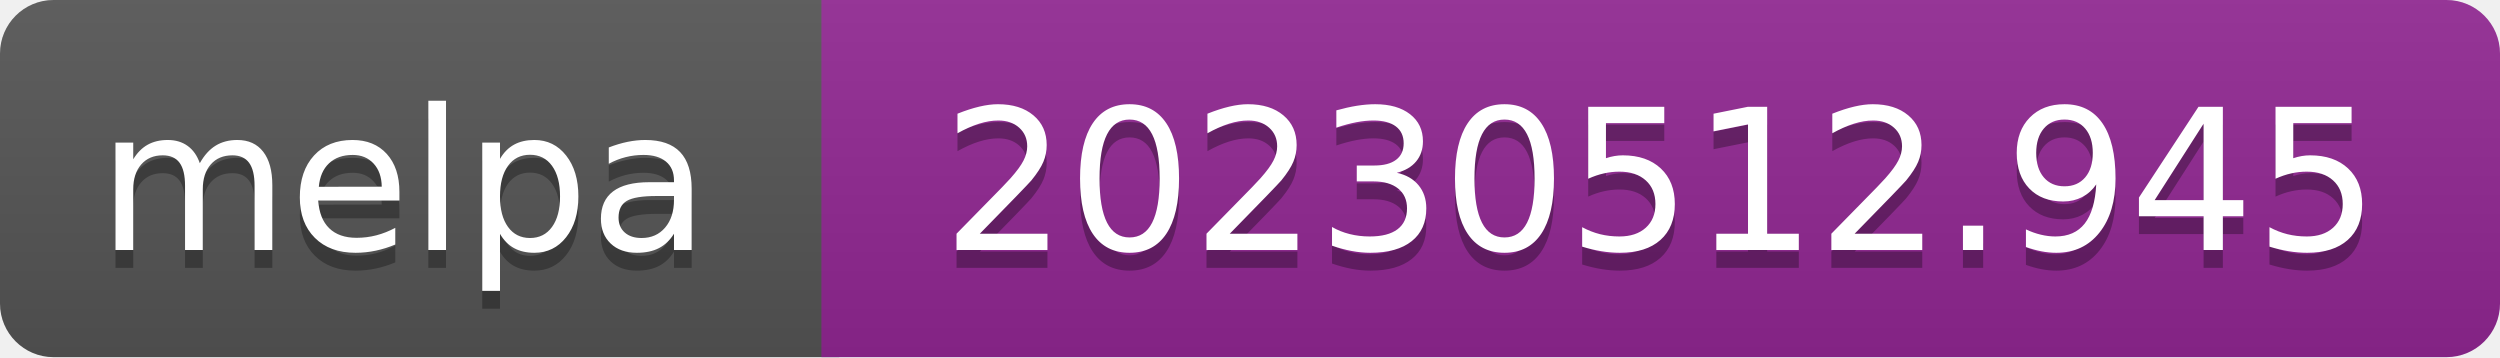
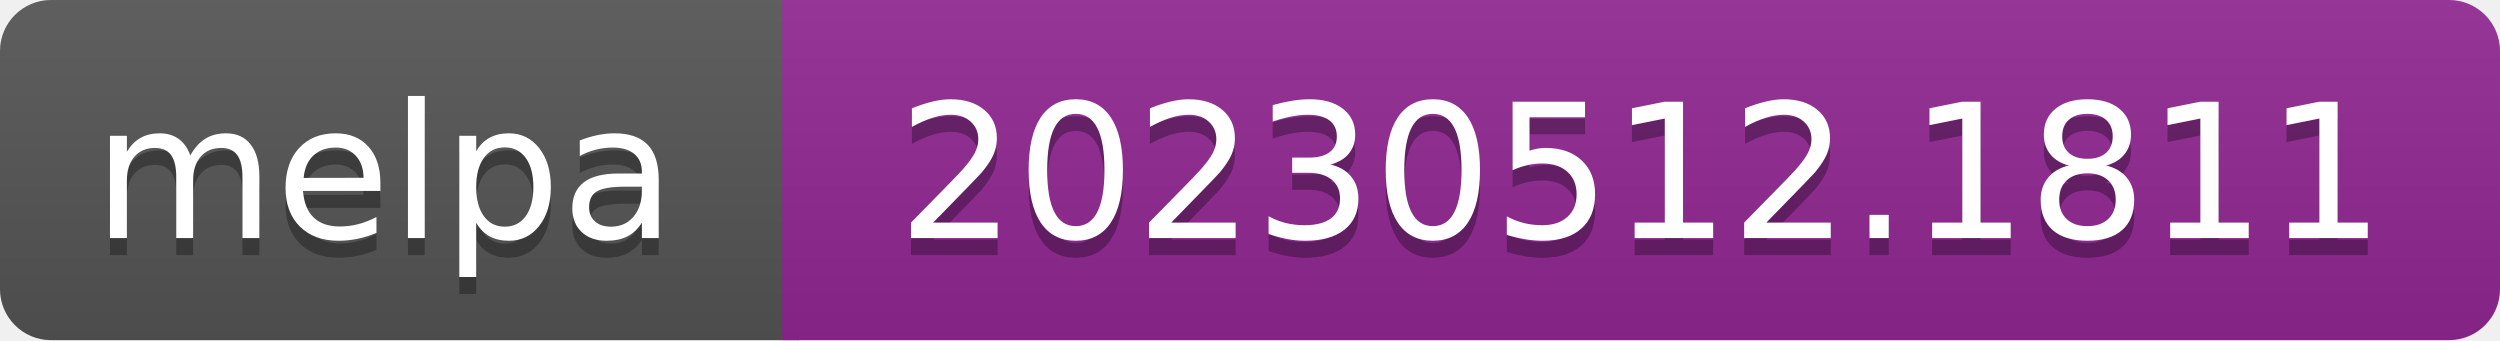
- <svg xmlns="http://www.w3.org/2000/svg" width="140" height="20" role="img" aria-label="melpa: 20230512.945">
+ <svg xmlns="http://www.w3.org/2000/svg" width="147" height="20" role="img" aria-label="melpa: 20230512.1811">
  <linearGradient id="s" x2="0" y2="100%">
    <stop offset="0" stop-color="#bbb" stop-opacity=".1" />
    <stop offset="1" stop-opacity=".1" />
  </linearGradient>
  <clipPath id="r">
-     <rect width="140" height="20" rx="3" fill="#fff" />
+     <rect width="147" height="20" rx="3" fill="#fff" />
  </clipPath>
  <g clip-path="url(#r)">
    <rect width="47" height="20" fill="#555" />
-     <rect x="46" width="140" height="20" fill="#922793" />
-     <rect width="140" height="20" fill="url(#s)" />
+     <rect x="46" width="147" height="20" fill="#922793" />
+     <rect width="147" height="20" fill="url(#s)" />
  </g>
  <g fill="#fff" text-anchor="middle" font-family="Verdana,Geneva,DejaVu Sans,sans-serif" font-size="110" text-rendering="geometricPrecision">
    <text aria-hidden="true" x="226" y="150" fill="#010101" fill-opacity=".3" transform="scale(.1)" textLength="343">melpa</text>
    <text x="226" y="140" transform="scale(.1)" fill="#fff" textLength="343">melpa</text>
-     <text aria-hidden="true" x="930" y="150" fill="#010101" fill-opacity=".3" transform="scale(.1)" textLength="805">20230512.945</text>
-     <text x="930" y="140" transform="scale(.1)" fill="#fff" textLength="805">20230512.945</text>
+     <text aria-hidden="true" x="965" y="150" fill="#010101" fill-opacity=".3" transform="scale(.1)" textLength="875">20230512.1811</text>
+     <text x="965" y="140" transform="scale(.1)" fill="#fff" textLength="875">20230512.1811</text>
  </g>
</svg>
